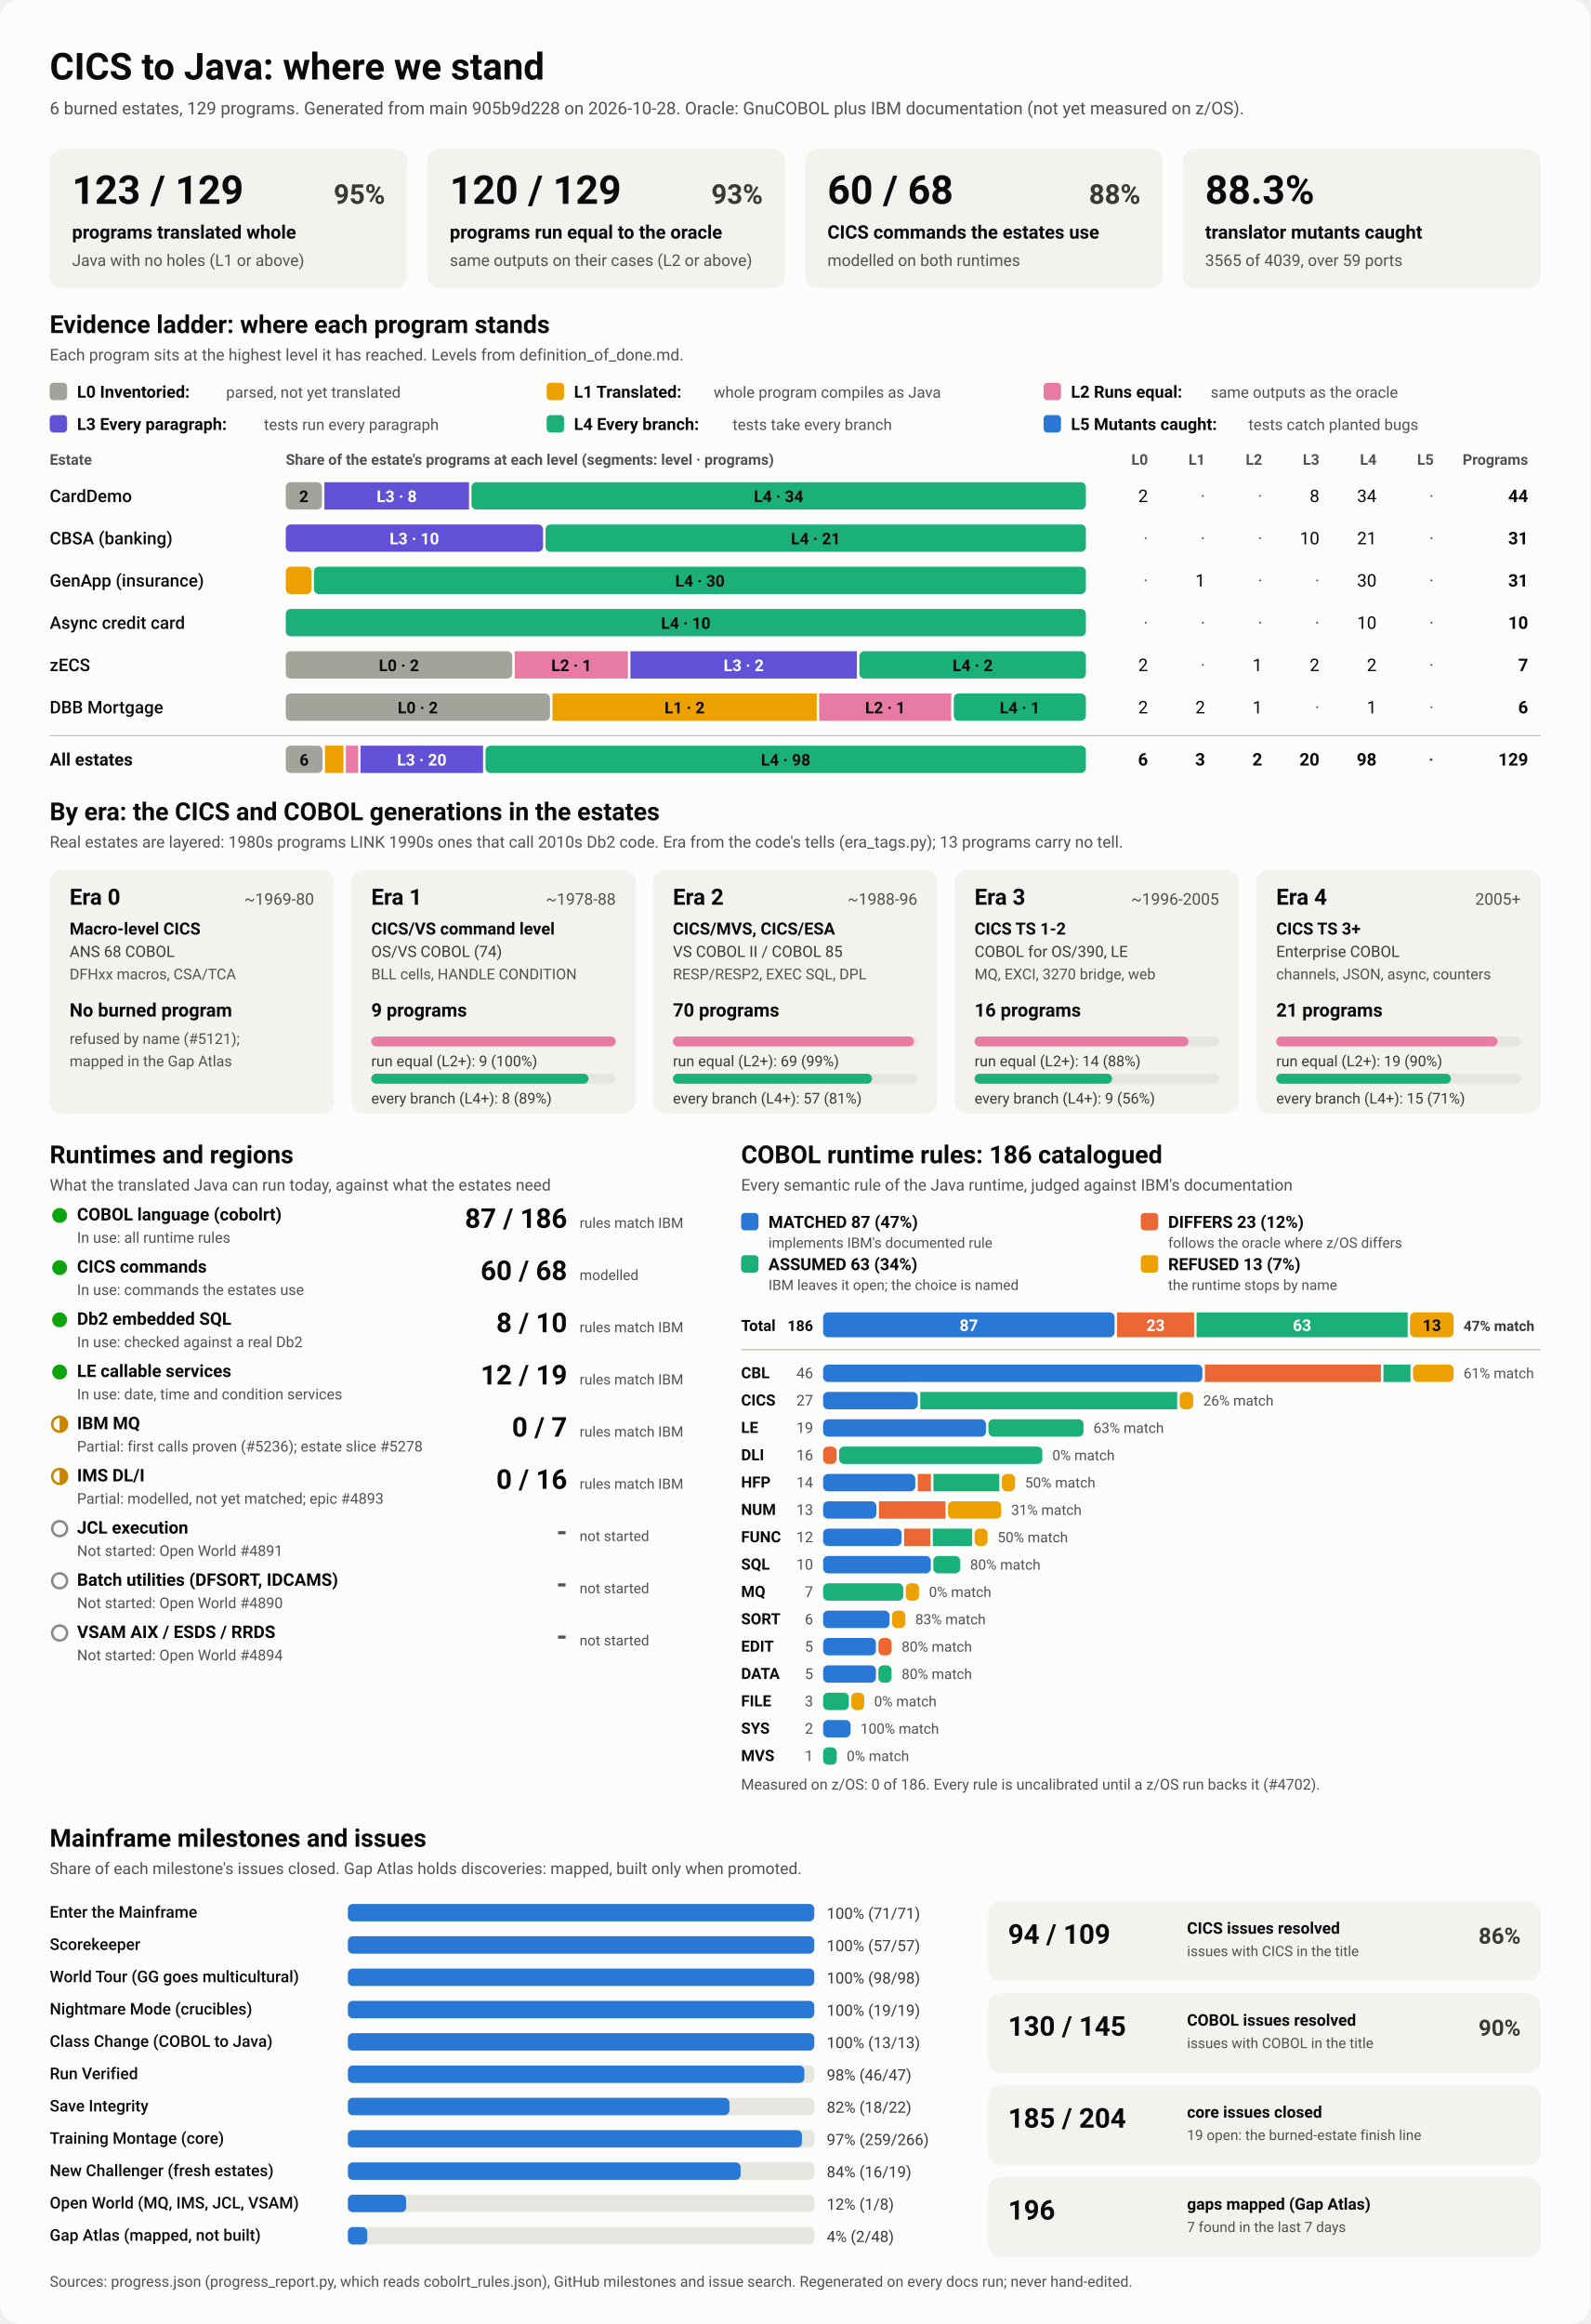
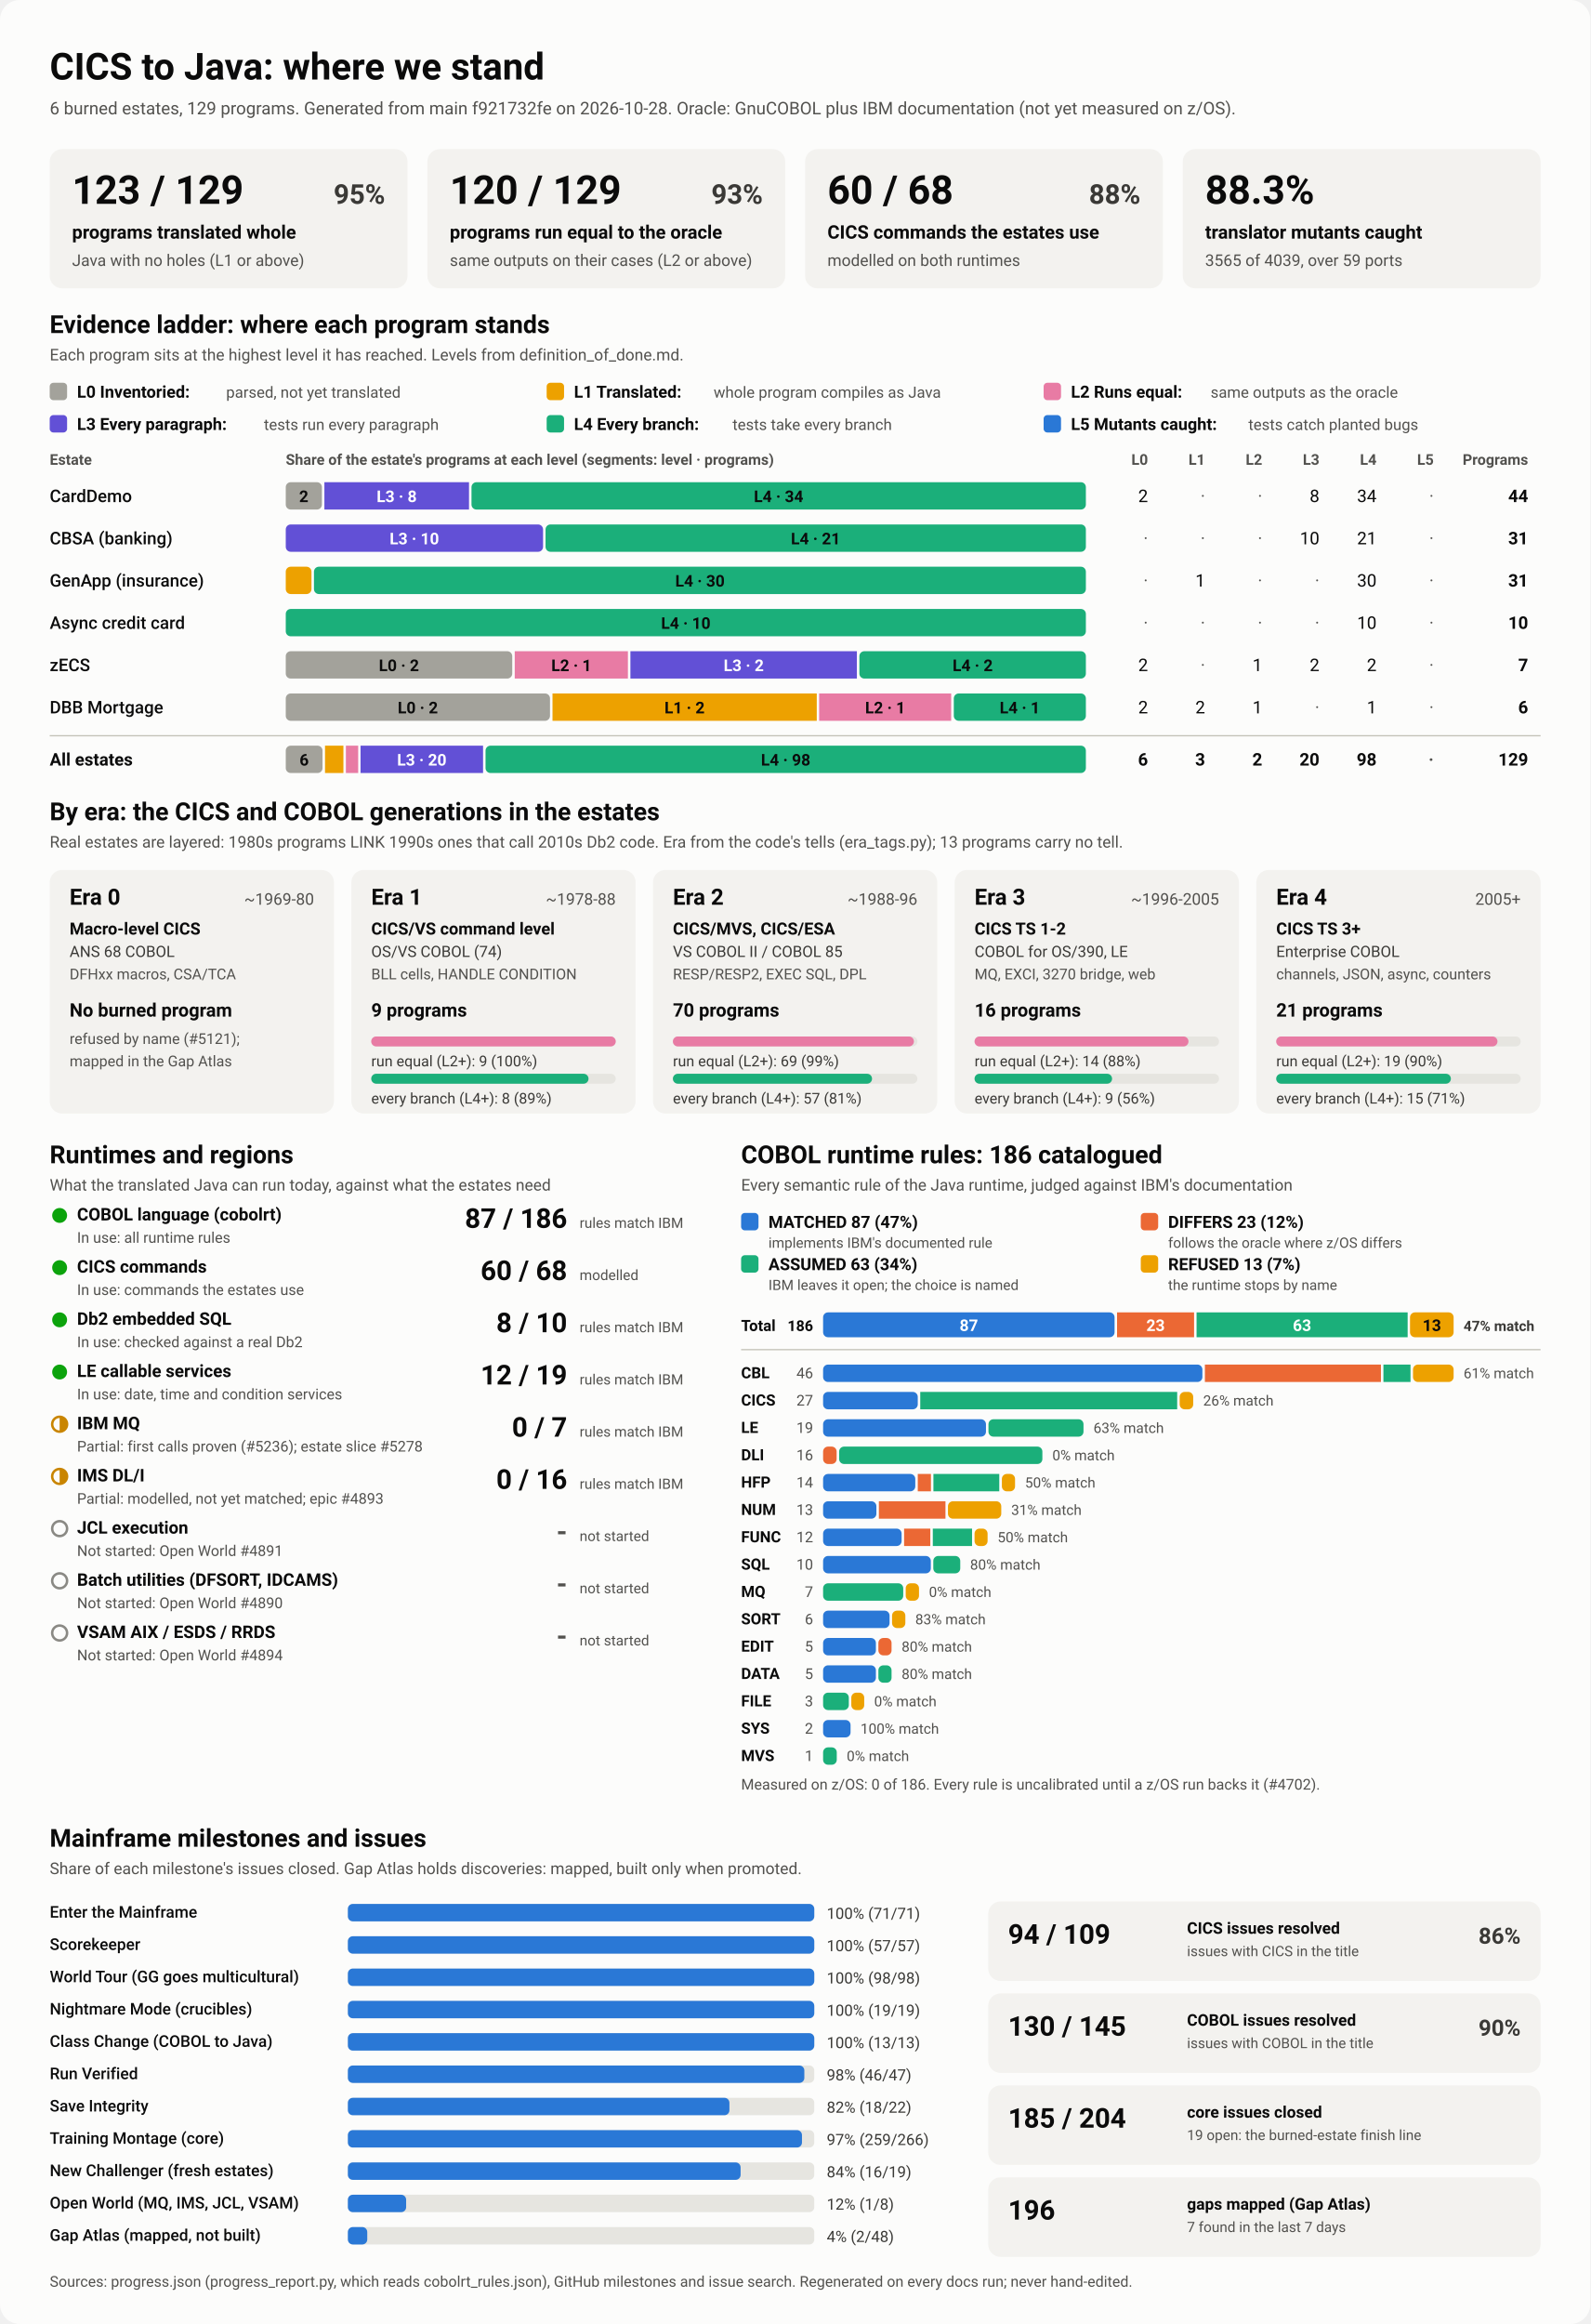
<svg xmlns="http://www.w3.org/2000/svg" viewBox="0 0 1280 1870" width="1280" height="1870" role="img" aria-labelledby="ttl">
  <style>
    svg { font-family: system-ui, -apple-system, 'Segoe UI', Roboto, Helvetica, Arial, sans-serif; }
    .bg { fill: #fcfcfb; }
    .card { fill: #f3f2ef; }
    .track { fill: #e6e5e0; }
    .rule { stroke: #c3c2b7; stroke-width: 1; }
    .t1 { fill: #0b0b0b; } .t2 { fill: #3a3936; } .t3 { fill: #52514e; }
    .on-dark { fill: #ffffff; } .on-light { fill: #0b0b0b; }
    .lv0 { fill: #a3a29b; } .lv1 { fill: #eda100; } .lv2 { fill: #e87ba4; } .lv3 { fill: #6250d6; } .lv4 { fill: #1baf7a; } .lv5 { fill: #2a78d6; } 
    .s0 { fill: #2a78d6; } .s1 { fill: #eb6834; } .s2 { fill: #1baf7a; } .s3 { fill: #eda100; } 
    .prog { fill: #2a78d6; }
    .st-good { fill: #0ca30c; } .st-warn { fill: none; stroke: #c98500; stroke-width: 2; }
    .st-warn-fill { fill: #c98500; } .st-none { fill: none; stroke: #8a8984; stroke-width: 2; }
    @media (prefers-color-scheme: dark) {
      .bg { fill: #1a1a19; } .card { fill: #242422; } .track { fill: #383835; } .rule { stroke: #52514e; }
      .t1 { fill: #f0efec; } .t2 { fill: #dddcd6; } .t3 { fill: #c3c2b7; }
      .on-light { fill: #0b0b0b; } .prog { fill: #3987e5; }
      .lv0 { fill: #6b6a64; } .lv1 { fill: #c98500; } .lv2 { fill: #d55181; } .lv3 { fill: #9085e9; } .lv4 { fill: #199e70; } .lv5 { fill: #3987e5; } 
      .s0 { fill: #3987e5; } .s1 { fill: #d95926; } .s2 { fill: #199e70; } .s3 { fill: #c98500; } 
    }
  </style>
  <rect class="bg" width="1280" height="1870" rx="16" />
  <text x="40.0" y="64.0" class="t1" font-size="30" font-weight="700" text-anchor="start">CICS to Java: where we stand</text>
-   <text x="40.0" y="92.0" class="t3" font-size="14" font-weight="400" text-anchor="start">6 burned estates, 129 programs. Generated from main 905b9d228 on 2026-10-28. Oracle: GnuCOBOL plus IBM documentation (not yet measured on z/OS).</text>
+   <text x="40.0" y="92.0" class="t3" font-size="14" font-weight="400" text-anchor="start">6 burned estates, 129 programs. Generated from main f921732fe on 2026-10-28. Oracle: GnuCOBOL plus IBM documentation (not yet measured on z/OS).</text>
  <rect x="40.0" y="120.0" width="288.0" height="112.0" rx="10" class="card" />
  <text x="58.0" y="164.0" class="t1" font-size="32" font-weight="700" text-anchor="start">123 / 129</text>
  <text x="310.0" y="164.0" class="t2" font-size="22" font-weight="600" text-anchor="end">95%</text>
  <text x="58.0" y="192.0" class="t1" font-size="15" font-weight="600" text-anchor="start">programs translated whole</text>
  <text x="58.0" y="214.0" class="t3" font-size="13" font-weight="400" text-anchor="start">Java with no holes (L1 or above)</text>
  <rect x="344.0" y="120.0" width="288.0" height="112.0" rx="10" class="card" />
  <text x="362.0" y="164.0" class="t1" font-size="32" font-weight="700" text-anchor="start">120 / 129</text>
  <text x="614.0" y="164.0" class="t2" font-size="22" font-weight="600" text-anchor="end">93%</text>
  <text x="362.0" y="192.0" class="t1" font-size="15" font-weight="600" text-anchor="start">programs run equal to the oracle</text>
  <text x="362.0" y="214.0" class="t3" font-size="13" font-weight="400" text-anchor="start">same outputs on their cases (L2 or above)</text>
  <rect x="648.0" y="120.0" width="288.0" height="112.0" rx="10" class="card" />
  <text x="666.0" y="164.0" class="t1" font-size="32" font-weight="700" text-anchor="start">60 / 68</text>
  <text x="918.0" y="164.0" class="t2" font-size="22" font-weight="600" text-anchor="end">88%</text>
  <text x="666.0" y="192.0" class="t1" font-size="15" font-weight="600" text-anchor="start">CICS commands the estates use</text>
  <text x="666.0" y="214.0" class="t3" font-size="13" font-weight="400" text-anchor="start">modelled on both runtimes</text>
  <rect x="952.0" y="120.0" width="288.0" height="112.0" rx="10" class="card" />
  <text x="970.0" y="164.0" class="t1" font-size="32" font-weight="700" text-anchor="start">88.3%</text>
  <text x="970.0" y="192.0" class="t1" font-size="15" font-weight="600" text-anchor="start">translator mutants caught</text>
  <text x="970.0" y="214.0" class="t3" font-size="13" font-weight="400" text-anchor="start">3565 of 4039, over 59 ports</text>
  <text x="40.0" y="268.0" class="t1" font-size="20" font-weight="700" text-anchor="start">Evidence ladder: where each program stands</text>
  <text x="40.0" y="290.0" class="t3" font-size="13" font-weight="400" text-anchor="start">Each program sits at the highest level it has reached. Levels from definition_of_done.md.</text>
  <rect x="40.0" y="308.0" width="14.0" height="14.0" rx="3" class="lv0" />
  <text x="62.0" y="320.0" class="t1" font-size="13.5" font-weight="600" text-anchor="start">L0 Inventoried:</text>
  <text x="182.0" y="320.0" class="t3" font-size="12.5" font-weight="400" text-anchor="start">parsed, not yet translated</text>
  <rect x="440.0" y="308.0" width="14.0" height="14.0" rx="3" class="lv1" />
  <text x="462.0" y="320.0" class="t1" font-size="13.5" font-weight="600" text-anchor="start">L1 Translated:</text>
  <text x="574.4" y="320.0" class="t3" font-size="12.5" font-weight="400" text-anchor="start">whole program compiles as Java</text>
  <rect x="840.0" y="308.0" width="14.0" height="14.0" rx="3" class="lv2" />
  <text x="862.0" y="320.0" class="t1" font-size="13.5" font-weight="600" text-anchor="start">L2 Runs equal:</text>
  <text x="974.4" y="320.0" class="t3" font-size="12.5" font-weight="400" text-anchor="start">same outputs as the oracle</text>
  <rect x="40.0" y="334.0" width="14.0" height="14.0" rx="3" class="lv3" />
  <text x="62.0" y="346.0" class="t1" font-size="13.5" font-weight="600" text-anchor="start">L3 Every paragraph:</text>
  <text x="212.4" y="346.0" class="t3" font-size="12.5" font-weight="400" text-anchor="start">tests run every paragraph</text>
  <rect x="440.0" y="334.0" width="14.0" height="14.0" rx="3" class="lv4" />
  <text x="462.0" y="346.0" class="t1" font-size="13.5" font-weight="600" text-anchor="start">L4 Every branch:</text>
  <text x="589.6" y="346.0" class="t3" font-size="12.5" font-weight="400" text-anchor="start">tests take every branch</text>
  <rect x="840.0" y="334.0" width="14.0" height="14.0" rx="3" class="lv5" />
  <text x="862.0" y="346.0" class="t1" font-size="13.5" font-weight="600" text-anchor="start">L5 Mutants caught:</text>
  <text x="1004.8" y="346.0" class="t3" font-size="12.5" font-weight="400" text-anchor="start">tests catch planted bugs</text>
  <text x="40.0" y="374.0" class="t3" font-size="12" font-weight="600" text-anchor="start">Estate</text>
  <text x="230.0" y="374.0" class="t3" font-size="12" font-weight="600" text-anchor="start">Share of the estate's programs at each level (segments: level · programs)</text>
  <text x="924.0" y="374.0" class="t3" font-size="12" font-weight="600" text-anchor="end">L0</text>
  <text x="970.0" y="374.0" class="t3" font-size="12" font-weight="600" text-anchor="end">L1</text>
  <text x="1016.0" y="374.0" class="t3" font-size="12" font-weight="600" text-anchor="end">L2</text>
  <text x="1062.0" y="374.0" class="t3" font-size="12" font-weight="600" text-anchor="end">L3</text>
  <text x="1108.0" y="374.0" class="t3" font-size="12" font-weight="600" text-anchor="end">L4</text>
  <text x="1154.0" y="374.0" class="t3" font-size="12" font-weight="600" text-anchor="end">L5</text>
  <text x="1230.0" y="374.0" class="t3" font-size="12" font-weight="600" text-anchor="end">Programs</text>
  <text x="40.0" y="404.0" class="t1" font-size="14" font-weight="500" text-anchor="start">CardDemo</text>
  <rect x="230.0" y="388.0" width="29.1" height="22.0" rx="4" class="lv0" />
  <text x="244.5" y="404.0" class="on-light" font-size="13" font-weight="600" text-anchor="middle">2</text>
  <rect x="261.1" y="388.0" width="116.4" height="22.0" rx="0" class="lv3" />
  <text x="319.3" y="404.0" class="on-dark" font-size="13" font-weight="600" text-anchor="middle">L3 · 8</text>
  <rect x="379.5" y="388.0" width="494.5" height="22.0" rx="4" class="lv4" />
  <text x="626.7" y="404.0" class="on-light" font-size="13" font-weight="600" text-anchor="middle">L4 · 34</text>
  <text x="924.0" y="404.0" class="t1" font-size="14" font-weight="400" text-anchor="end">2</text>
  <text x="970.0" y="404.0" class="t3" font-size="14" font-weight="400" text-anchor="end">·</text>
  <text x="1016.0" y="404.0" class="t3" font-size="14" font-weight="400" text-anchor="end">·</text>
  <text x="1062.0" y="404.0" class="t1" font-size="14" font-weight="400" text-anchor="end">8</text>
  <text x="1108.0" y="404.0" class="t1" font-size="14" font-weight="400" text-anchor="end">34</text>
  <text x="1154.0" y="404.0" class="t3" font-size="14" font-weight="400" text-anchor="end">·</text>
  <text x="1230.0" y="404.0" class="t1" font-size="14" font-weight="700" text-anchor="end">44</text>
  <text x="40.0" y="438.0" class="t1" font-size="14" font-weight="500" text-anchor="start">CBSA (banking)</text>
  <rect x="230.0" y="422.0" width="207.1" height="22.0" rx="4" class="lv3" />
  <text x="333.5" y="438.0" class="on-dark" font-size="13" font-weight="600" text-anchor="middle">L3 · 10</text>
  <rect x="439.1" y="422.0" width="434.9" height="22.0" rx="4" class="lv4" />
  <text x="656.5" y="438.0" class="on-light" font-size="13" font-weight="600" text-anchor="middle">L4 · 21</text>
  <text x="924.0" y="438.0" class="t3" font-size="14" font-weight="400" text-anchor="end">·</text>
  <text x="970.0" y="438.0" class="t3" font-size="14" font-weight="400" text-anchor="end">·</text>
  <text x="1016.0" y="438.0" class="t3" font-size="14" font-weight="400" text-anchor="end">·</text>
  <text x="1062.0" y="438.0" class="t1" font-size="14" font-weight="400" text-anchor="end">10</text>
  <text x="1108.0" y="438.0" class="t1" font-size="14" font-weight="400" text-anchor="end">21</text>
  <text x="1154.0" y="438.0" class="t3" font-size="14" font-weight="400" text-anchor="end">·</text>
  <text x="1230.0" y="438.0" class="t1" font-size="14" font-weight="700" text-anchor="end">31</text>
  <text x="40.0" y="472.0" class="t1" font-size="14" font-weight="500" text-anchor="start">GenApp (insurance)</text>
  <rect x="230.0" y="456.0" width="20.7" height="22.0" rx="4" class="lv1" />
  <rect x="252.7" y="456.0" width="621.3" height="22.0" rx="4" class="lv4" />
  <text x="563.4" y="472.0" class="on-light" font-size="13" font-weight="600" text-anchor="middle">L4 · 30</text>
  <text x="924.0" y="472.0" class="t3" font-size="14" font-weight="400" text-anchor="end">·</text>
  <text x="970.0" y="472.0" class="t1" font-size="14" font-weight="400" text-anchor="end">1</text>
  <text x="1016.0" y="472.0" class="t3" font-size="14" font-weight="400" text-anchor="end">·</text>
  <text x="1062.0" y="472.0" class="t3" font-size="14" font-weight="400" text-anchor="end">·</text>
  <text x="1108.0" y="472.0" class="t1" font-size="14" font-weight="400" text-anchor="end">30</text>
  <text x="1154.0" y="472.0" class="t3" font-size="14" font-weight="400" text-anchor="end">·</text>
  <text x="1230.0" y="472.0" class="t1" font-size="14" font-weight="700" text-anchor="end">31</text>
  <text x="40.0" y="506.0" class="t1" font-size="14" font-weight="500" text-anchor="start">Async credit card</text>
  <rect x="230.0" y="490.0" width="644.0" height="22.0" rx="4" class="lv4" />
  <text x="552.0" y="506.0" class="on-light" font-size="13" font-weight="600" text-anchor="middle">L4 · 10</text>
  <text x="924.0" y="506.0" class="t3" font-size="14" font-weight="400" text-anchor="end">·</text>
  <text x="970.0" y="506.0" class="t3" font-size="14" font-weight="400" text-anchor="end">·</text>
  <text x="1016.0" y="506.0" class="t3" font-size="14" font-weight="400" text-anchor="end">·</text>
  <text x="1062.0" y="506.0" class="t3" font-size="14" font-weight="400" text-anchor="end">·</text>
  <text x="1108.0" y="506.0" class="t1" font-size="14" font-weight="400" text-anchor="end">10</text>
  <text x="1154.0" y="506.0" class="t3" font-size="14" font-weight="400" text-anchor="end">·</text>
  <text x="1230.0" y="506.0" class="t1" font-size="14" font-weight="700" text-anchor="end">10</text>
  <text x="40.0" y="540.0" class="t1" font-size="14" font-weight="500" text-anchor="start">zECS</text>
  <rect x="230.0" y="524.0" width="182.3" height="22.0" rx="4" class="lv0" />
  <text x="321.1" y="540.0" class="on-light" font-size="13" font-weight="600" text-anchor="middle">L0 · 2</text>
  <rect x="414.3" y="524.0" width="91.1" height="22.0" rx="0" class="lv2" />
  <text x="459.9" y="540.0" class="on-light" font-size="13" font-weight="600" text-anchor="middle">L2 · 1</text>
  <rect x="507.4" y="524.0" width="182.3" height="22.0" rx="0" class="lv3" />
  <text x="598.6" y="540.0" class="on-dark" font-size="13" font-weight="600" text-anchor="middle">L3 · 2</text>
  <rect x="691.7" y="524.0" width="182.3" height="22.0" rx="4" class="lv4" />
  <text x="782.9" y="540.0" class="on-light" font-size="13" font-weight="600" text-anchor="middle">L4 · 2</text>
  <text x="924.0" y="540.0" class="t1" font-size="14" font-weight="400" text-anchor="end">2</text>
  <text x="970.0" y="540.0" class="t3" font-size="14" font-weight="400" text-anchor="end">·</text>
  <text x="1016.0" y="540.0" class="t1" font-size="14" font-weight="400" text-anchor="end">1</text>
  <text x="1062.0" y="540.0" class="t1" font-size="14" font-weight="400" text-anchor="end">2</text>
  <text x="1108.0" y="540.0" class="t1" font-size="14" font-weight="400" text-anchor="end">2</text>
  <text x="1154.0" y="540.0" class="t3" font-size="14" font-weight="400" text-anchor="end">·</text>
  <text x="1230.0" y="540.0" class="t1" font-size="14" font-weight="700" text-anchor="end">7</text>
  <text x="40.0" y="574.0" class="t1" font-size="14" font-weight="500" text-anchor="start">DBB Mortgage</text>
  <rect x="230.0" y="558.0" width="212.7" height="22.0" rx="4" class="lv0" />
  <text x="336.3" y="574.0" class="on-light" font-size="13" font-weight="600" text-anchor="middle">L0 · 2</text>
  <rect x="444.7" y="558.0" width="212.7" height="22.0" rx="0" class="lv1" />
  <text x="551.0" y="574.0" class="on-light" font-size="13" font-weight="600" text-anchor="middle">L1 · 2</text>
  <rect x="659.3" y="558.0" width="106.3" height="22.0" rx="0" class="lv2" />
  <text x="712.5" y="574.0" class="on-light" font-size="13" font-weight="600" text-anchor="middle">L2 · 1</text>
  <rect x="767.7" y="558.0" width="106.3" height="22.0" rx="4" class="lv4" />
  <text x="820.8" y="574.0" class="on-light" font-size="13" font-weight="600" text-anchor="middle">L4 · 1</text>
  <text x="924.0" y="574.0" class="t1" font-size="14" font-weight="400" text-anchor="end">2</text>
  <text x="970.0" y="574.0" class="t1" font-size="14" font-weight="400" text-anchor="end">2</text>
  <text x="1016.0" y="574.0" class="t1" font-size="14" font-weight="400" text-anchor="end">1</text>
  <text x="1062.0" y="574.0" class="t3" font-size="14" font-weight="400" text-anchor="end">·</text>
  <text x="1108.0" y="574.0" class="t1" font-size="14" font-weight="400" text-anchor="end">1</text>
  <text x="1154.0" y="574.0" class="t3" font-size="14" font-weight="400" text-anchor="end">·</text>
  <text x="1230.0" y="574.0" class="t1" font-size="14" font-weight="700" text-anchor="end">6</text>
  <line x1="40" x2="1240" y1="592" y2="592" class="rule" />
  <text x="40.0" y="616.0" class="t1" font-size="14" font-weight="700" text-anchor="start">All estates</text>
  <rect x="230.0" y="600.0" width="29.6" height="22.0" rx="4" class="lv0" />
  <text x="244.8" y="616.0" class="on-light" font-size="13" font-weight="600" text-anchor="middle">6</text>
  <rect x="261.6" y="600.0" width="14.8" height="22.0" rx="0" class="lv1" />
  <rect x="278.4" y="600.0" width="9.9" height="22.0" rx="0" class="lv2" />
  <rect x="290.2" y="600.0" width="98.6" height="22.0" rx="0" class="lv3" />
  <text x="339.5" y="616.0" class="on-dark" font-size="13" font-weight="600" text-anchor="middle">L3 · 20</text>
  <rect x="390.8" y="600.0" width="483.2" height="22.0" rx="4" class="lv4" />
  <text x="632.4" y="616.0" class="on-light" font-size="13" font-weight="600" text-anchor="middle">L4 · 98</text>
  <text x="924.0" y="616.0" class="t1" font-size="14" font-weight="700" text-anchor="end">6</text>
  <text x="970.0" y="616.0" class="t1" font-size="14" font-weight="700" text-anchor="end">3</text>
  <text x="1016.0" y="616.0" class="t1" font-size="14" font-weight="700" text-anchor="end">2</text>
  <text x="1062.0" y="616.0" class="t1" font-size="14" font-weight="700" text-anchor="end">20</text>
  <text x="1108.0" y="616.0" class="t1" font-size="14" font-weight="700" text-anchor="end">98</text>
  <text x="1154.0" y="616.0" class="t3" font-size="14" font-weight="700" text-anchor="end">·</text>
  <text x="1230.0" y="616.0" class="t1" font-size="14" font-weight="700" text-anchor="end">129</text>
  <text x="40.0" y="660.0" class="t1" font-size="20" font-weight="700" text-anchor="start">By era: the CICS and COBOL generations in the estates</text>
  <text x="40.0" y="682.0" class="t3" font-size="13" font-weight="400" text-anchor="start">Real estates are layered: 1980s programs LINK 1990s ones that call 2010s Db2 code. Era from the code's tells (era_tags.py); 13 programs carry no tell.</text>
  <rect x="40.0" y="700.0" width="228.8" height="196.0" rx="10" class="card" />
  <text x="56.0" y="728.0" class="t1" font-size="18" font-weight="700" text-anchor="start">Era 0</text>
  <text x="252.8" y="728.0" class="t3" font-size="13" font-weight="400" text-anchor="end">~1969-80</text>
  <text x="56.0" y="752.0" class="t1" font-size="13.5" font-weight="600" text-anchor="start">Macro-level CICS</text>
  <text x="56.0" y="770.0" class="t2" font-size="12.5" font-weight="400" text-anchor="start">ANS 68 COBOL</text>
  <text x="56.0" y="788.0" class="t3" font-size="12" font-weight="400" text-anchor="start">DFHxx macros, CSA/TCA</text>
  <text x="56.0" y="818.0" class="t1" font-size="15" font-weight="700" text-anchor="start">No burned program</text>
  <text x="56.0" y="840.0" class="t3" font-size="12" font-weight="400" text-anchor="start">refused by name (#5121);</text>
  <text x="56.0" y="858.0" class="t3" font-size="12" font-weight="400" text-anchor="start">mapped in the Gap Atlas</text>
  <rect x="282.8" y="700.0" width="228.8" height="196.0" rx="10" class="card" />
  <text x="298.8" y="728.0" class="t1" font-size="18" font-weight="700" text-anchor="start">Era 1</text>
  <text x="495.6" y="728.0" class="t3" font-size="13" font-weight="400" text-anchor="end">~1978-88</text>
  <text x="298.8" y="752.0" class="t1" font-size="13.5" font-weight="600" text-anchor="start">CICS/VS command level</text>
  <text x="298.8" y="770.0" class="t2" font-size="12.5" font-weight="400" text-anchor="start">OS/VS COBOL (74)</text>
  <text x="298.8" y="788.0" class="t3" font-size="12" font-weight="400" text-anchor="start">BLL cells, HANDLE CONDITION</text>
  <text x="298.8" y="818.0" class="t1" font-size="15" font-weight="700" text-anchor="start">9 programs</text>
  <rect x="298.8" y="834.0" width="196.8" height="8.0" rx="4" class="track" />
  <rect x="298.8" y="834.0" width="196.8" height="8.0" rx="4" class="lv2" />
  <text x="298.8" y="858.0" class="t2" font-size="12" font-weight="400" text-anchor="start">run equal (L2+): 9 (100%)</text>
  <rect x="298.8" y="864.0" width="196.8" height="8.0" rx="4" class="track" />
  <rect x="298.8" y="864.0" width="174.9" height="8.0" rx="4" class="lv4" />
  <text x="298.8" y="888.0" class="t2" font-size="12" font-weight="400" text-anchor="start">every branch (L4+): 8 (89%)</text>
  <rect x="525.6" y="700.0" width="228.8" height="196.0" rx="10" class="card" />
  <text x="541.6" y="728.0" class="t1" font-size="18" font-weight="700" text-anchor="start">Era 2</text>
  <text x="738.4" y="728.0" class="t3" font-size="13" font-weight="400" text-anchor="end">~1988-96</text>
  <text x="541.6" y="752.0" class="t1" font-size="13.5" font-weight="600" text-anchor="start">CICS/MVS, CICS/ESA</text>
  <text x="541.6" y="770.0" class="t2" font-size="12.5" font-weight="400" text-anchor="start">VS COBOL II / COBOL 85</text>
  <text x="541.6" y="788.0" class="t3" font-size="12" font-weight="400" text-anchor="start">RESP/RESP2, EXEC SQL, DPL</text>
  <text x="541.6" y="818.0" class="t1" font-size="15" font-weight="700" text-anchor="start">70 programs</text>
  <rect x="541.6" y="834.0" width="196.8" height="8.0" rx="4" class="track" />
  <rect x="541.6" y="834.0" width="194.0" height="8.0" rx="4" class="lv2" />
  <text x="541.6" y="858.0" class="t2" font-size="12" font-weight="400" text-anchor="start">run equal (L2+): 69 (99%)</text>
  <rect x="541.6" y="864.0" width="196.8" height="8.0" rx="4" class="track" />
  <rect x="541.6" y="864.0" width="160.3" height="8.0" rx="4" class="lv4" />
  <text x="541.6" y="888.0" class="t2" font-size="12" font-weight="400" text-anchor="start">every branch (L4+): 57 (81%)</text>
  <rect x="768.4" y="700.0" width="228.8" height="196.0" rx="10" class="card" />
  <text x="784.4" y="728.0" class="t1" font-size="18" font-weight="700" text-anchor="start">Era 3</text>
  <text x="981.2" y="728.0" class="t3" font-size="13" font-weight="400" text-anchor="end">~1996-2005</text>
  <text x="784.4" y="752.0" class="t1" font-size="13.5" font-weight="600" text-anchor="start">CICS TS 1-2</text>
  <text x="784.4" y="770.0" class="t2" font-size="12.5" font-weight="400" text-anchor="start">COBOL for OS/390, LE</text>
  <text x="784.4" y="788.0" class="t3" font-size="12" font-weight="400" text-anchor="start">MQ, EXCI, 3270 bridge, web</text>
  <text x="784.4" y="818.0" class="t1" font-size="15" font-weight="700" text-anchor="start">16 programs</text>
  <rect x="784.4" y="834.0" width="196.8" height="8.0" rx="4" class="track" />
  <rect x="784.4" y="834.0" width="172.2" height="8.0" rx="4" class="lv2" />
  <text x="784.4" y="858.0" class="t2" font-size="12" font-weight="400" text-anchor="start">run equal (L2+): 14 (88%)</text>
  <rect x="784.4" y="864.0" width="196.8" height="8.0" rx="4" class="track" />
  <rect x="784.4" y="864.0" width="110.7" height="8.0" rx="4" class="lv4" />
  <text x="784.4" y="888.0" class="t2" font-size="12" font-weight="400" text-anchor="start">every branch (L4+): 9 (56%)</text>
  <rect x="1011.2" y="700.0" width="228.8" height="196.0" rx="10" class="card" />
  <text x="1027.2" y="728.0" class="t1" font-size="18" font-weight="700" text-anchor="start">Era 4</text>
  <text x="1224.0" y="728.0" class="t3" font-size="13" font-weight="400" text-anchor="end">2005+</text>
  <text x="1027.2" y="752.0" class="t1" font-size="13.5" font-weight="600" text-anchor="start">CICS TS 3+</text>
  <text x="1027.2" y="770.0" class="t2" font-size="12.5" font-weight="400" text-anchor="start">Enterprise COBOL</text>
  <text x="1027.2" y="788.0" class="t3" font-size="12" font-weight="400" text-anchor="start">channels, JSON, async, counters</text>
  <text x="1027.2" y="818.0" class="t1" font-size="15" font-weight="700" text-anchor="start">21 programs</text>
  <rect x="1027.2" y="834.0" width="196.8" height="8.0" rx="4" class="track" />
  <rect x="1027.2" y="834.0" width="178.1" height="8.0" rx="4" class="lv2" />
  <text x="1027.2" y="858.0" class="t2" font-size="12" font-weight="400" text-anchor="start">run equal (L2+): 19 (90%)</text>
  <rect x="1027.2" y="864.0" width="196.8" height="8.0" rx="4" class="track" />
  <rect x="1027.2" y="864.0" width="140.6" height="8.0" rx="4" class="lv4" />
  <text x="1027.2" y="888.0" class="t2" font-size="12" font-weight="400" text-anchor="start">every branch (L4+): 15 (71%)</text>
  <text x="40.0" y="936.0" class="t1" font-size="20" font-weight="700" text-anchor="start">Runtimes and regions</text>
  <text x="40.0" y="958.0" class="t3" font-size="13" font-weight="400" text-anchor="start">What the translated Java can run today, against what the estates need</text>
  <circle cx="48" cy="978" r="6" class="st-good" />
  <text x="62.0" y="982.0" class="t1" font-size="14" font-weight="600" text-anchor="start">COBOL language (cobolrt)</text>
  <text x="62.0" y="1000.0" class="t3" font-size="12" font-weight="400" text-anchor="start">In use: all runtime rules</text>
  <text x="456.5" y="988.0" class="t1" font-size="22" font-weight="700" text-anchor="end">87 / 186</text>
  <text x="466.5" y="988.0" class="t3" font-size="11.5" font-weight="400" text-anchor="start">rules match IBM</text>
  <circle cx="48" cy="1020" r="6" class="st-good" />
  <text x="62.0" y="1024.0" class="t1" font-size="14" font-weight="600" text-anchor="start">CICS commands</text>
  <text x="62.0" y="1042.0" class="t3" font-size="12" font-weight="400" text-anchor="start">In use: commands the estates use</text>
  <text x="456.5" y="1030.0" class="t1" font-size="22" font-weight="700" text-anchor="end">60 / 68</text>
  <text x="466.5" y="1030.0" class="t3" font-size="11.5" font-weight="400" text-anchor="start">modelled</text>
  <circle cx="48" cy="1062" r="6" class="st-good" />
  <text x="62.0" y="1066.0" class="t1" font-size="14" font-weight="600" text-anchor="start">Db2 embedded SQL</text>
  <text x="62.0" y="1084.0" class="t3" font-size="12" font-weight="400" text-anchor="start">In use: checked against a real Db2</text>
  <text x="456.5" y="1072.0" class="t1" font-size="22" font-weight="700" text-anchor="end">8 / 10</text>
  <text x="466.5" y="1072.0" class="t3" font-size="11.5" font-weight="400" text-anchor="start">rules match IBM</text>
  <circle cx="48" cy="1104" r="6" class="st-good" />
  <text x="62.0" y="1108.0" class="t1" font-size="14" font-weight="600" text-anchor="start">LE callable services</text>
  <text x="62.0" y="1126.0" class="t3" font-size="12" font-weight="400" text-anchor="start">In use: date, time and condition services</text>
  <text x="456.5" y="1114.0" class="t1" font-size="22" font-weight="700" text-anchor="end">12 / 19</text>
  <text x="466.5" y="1114.0" class="t3" font-size="11.5" font-weight="400" text-anchor="start">rules match IBM</text>
  <circle cx="48" cy="1146" r="6" class="st-warn" />
  <path d="M 48 1140 A 6 6 0 0 1 48 1152 Z" class="st-warn-fill" />
  <text x="62.0" y="1150.0" class="t1" font-size="14" font-weight="600" text-anchor="start">IBM MQ</text>
  <text x="62.0" y="1168.0" class="t3" font-size="12" font-weight="400" text-anchor="start">Partial: first calls proven (#5236); estate slice #5278</text>
  <text x="456.5" y="1156.0" class="t1" font-size="22" font-weight="700" text-anchor="end">0 / 7</text>
  <text x="466.5" y="1156.0" class="t3" font-size="11.5" font-weight="400" text-anchor="start">rules match IBM</text>
  <circle cx="48" cy="1188" r="6" class="st-warn" />
  <path d="M 48 1182 A 6 6 0 0 1 48 1194 Z" class="st-warn-fill" />
  <text x="62.0" y="1192.0" class="t1" font-size="14" font-weight="600" text-anchor="start">IMS DL/I</text>
  <text x="62.0" y="1210.0" class="t3" font-size="12" font-weight="400" text-anchor="start">Partial: modelled, not yet matched; epic #4893</text>
  <text x="456.5" y="1198.0" class="t1" font-size="22" font-weight="700" text-anchor="end">0 / 16</text>
  <text x="466.5" y="1198.0" class="t3" font-size="11.5" font-weight="400" text-anchor="start">rules match IBM</text>
  <circle cx="48" cy="1230" r="6" class="st-none" />
  <text x="62.0" y="1234.0" class="t1" font-size="14" font-weight="600" text-anchor="start">JCL execution</text>
  <text x="62.0" y="1252.0" class="t3" font-size="12" font-weight="400" text-anchor="start">Not started: Open World #4891</text>
  <text x="456.5" y="1240.0" class="t3" font-size="22" font-weight="700" text-anchor="end">-</text>
  <text x="466.5" y="1240.0" class="t3" font-size="11.5" font-weight="400" text-anchor="start">not started</text>
  <circle cx="48" cy="1272" r="6" class="st-none" />
  <text x="62.0" y="1276.0" class="t1" font-size="14" font-weight="600" text-anchor="start">Batch utilities (DFSORT, IDCAMS)</text>
  <text x="62.0" y="1294.0" class="t3" font-size="12" font-weight="400" text-anchor="start">Not started: Open World #4890</text>
  <text x="456.5" y="1282.0" class="t3" font-size="22" font-weight="700" text-anchor="end">-</text>
  <text x="466.5" y="1282.0" class="t3" font-size="11.5" font-weight="400" text-anchor="start">not started</text>
  <circle cx="48" cy="1314" r="6" class="st-none" />
  <text x="62.0" y="1318.0" class="t1" font-size="14" font-weight="600" text-anchor="start">VSAM AIX / ESDS / RRDS</text>
  <text x="62.0" y="1336.0" class="t3" font-size="12" font-weight="400" text-anchor="start">Not started: Open World #4894</text>
  <text x="456.5" y="1324.0" class="t3" font-size="22" font-weight="700" text-anchor="end">-</text>
  <text x="466.5" y="1324.0" class="t3" font-size="11.5" font-weight="400" text-anchor="start">not started</text>
  <text x="596.5" y="936.0" class="t1" font-size="20" font-weight="700" text-anchor="start">COBOL runtime rules: 186 catalogued</text>
  <text x="596.5" y="958.0" class="t3" font-size="13" font-weight="400" text-anchor="start">Every semantic rule of the Java runtime, judged against IBM's documentation</text>
  <rect x="596.5" y="976.0" width="14.0" height="14.0" rx="3" class="s0" />
  <text x="618.5" y="988.0" class="t1" font-size="13.5" font-weight="600" text-anchor="start">MATCHED  87 (47%)</text>
  <text x="618.5" y="1004.0" class="t3" font-size="11.5" font-weight="400" text-anchor="start">implements IBM's documented rule</text>
  <rect x="918.2" y="976.0" width="14.0" height="14.0" rx="3" class="s1" />
  <text x="940.2" y="988.0" class="t1" font-size="13.5" font-weight="600" text-anchor="start">DIFFERS  23 (12%)</text>
  <text x="940.2" y="1004.0" class="t3" font-size="11.5" font-weight="400" text-anchor="start">follows the oracle where z/OS differs</text>
  <rect x="596.5" y="1010.0" width="14.0" height="14.0" rx="3" class="s2" />
  <text x="618.5" y="1022.0" class="t1" font-size="13.5" font-weight="600" text-anchor="start">ASSUMED  63 (34%)</text>
  <text x="618.5" y="1038.0" class="t3" font-size="11.5" font-weight="400" text-anchor="start">IBM leaves it open; the choice is named</text>
  <rect x="918.2" y="1010.0" width="14.0" height="14.0" rx="3" class="s3" />
  <text x="940.2" y="1022.0" class="t1" font-size="13.5" font-weight="600" text-anchor="start">REFUSED  13 (7%)</text>
  <text x="940.2" y="1038.0" class="t3" font-size="11.5" font-weight="400" text-anchor="start">the runtime stops by name</text>
  <text x="596.5" y="1071.0" class="t1" font-size="12.5" font-weight="700" text-anchor="start">Total</text>
  <text x="654.5" y="1071.0" class="t1" font-size="12" font-weight="700" text-anchor="end">186</text>
  <rect x="662.5" y="1056.0" width="234.6" height="20.0" rx="4" class="s0" />
  <text x="779.8" y="1071.0" class="on-dark" font-size="13" font-weight="600" text-anchor="middle">87</text>
  <rect x="899.1" y="1056.0" width="62.0" height="20.0" rx="0" class="s1" />
  <text x="930.1" y="1071.0" class="on-dark" font-size="13" font-weight="600" text-anchor="middle">23</text>
  <rect x="963.1" y="1056.0" width="169.9" height="20.0" rx="0" class="s2" />
  <text x="1048.0" y="1071.0" class="on-dark" font-size="13" font-weight="600" text-anchor="middle">63</text>
  <rect x="1134.9" y="1056.0" width="35.1" height="20.0" rx="4" class="s3" />
  <text x="1152.5" y="1071.0" class="on-light" font-size="13" font-weight="600" text-anchor="middle">13</text>
  <text x="1178.0" y="1071.0" class="t2" font-size="11.5" font-weight="600" text-anchor="start">47% match</text>
  <line x1="596.5" x2="1240.0" y1="1086" y2="1086" class="rule" />
  <text x="596.5" y="1109.0" class="t1" font-size="12.5" font-weight="600" text-anchor="start">CBL</text>
  <text x="654.5" y="1109.0" class="t3" font-size="12" font-weight="400" text-anchor="end">46</text>
  <rect x="662.5" y="1098.0" width="305.3" height="14.0" rx="4" class="s0" />
  <rect x="969.8" y="1098.0" width="141.7" height="14.0" rx="0" class="s1" />
  <rect x="1113.5" y="1098.0" width="21.8" height="14.0" rx="0" class="s2" />
  <rect x="1137.3" y="1098.0" width="32.7" height="14.0" rx="4" class="s3" />
  <text x="1178.0" y="1109.0" class="t3" font-size="11.5" font-weight="400" text-anchor="start">61% match</text>
  <text x="596.5" y="1131.0" class="t1" font-size="12.5" font-weight="600" text-anchor="start">CICS</text>
  <text x="654.5" y="1131.0" class="t3" font-size="12" font-weight="400" text-anchor="end">27</text>
  <rect x="662.5" y="1120.0" width="76.2" height="14.0" rx="4" class="s0" />
  <rect x="740.7" y="1120.0" width="206.8" height="14.0" rx="0" class="s2" />
  <rect x="949.5" y="1120.0" width="10.9" height="14.0" rx="4" class="s3" />
  <text x="968.4" y="1131.0" class="t3" font-size="11.5" font-weight="400" text-anchor="start">26% match</text>
  <text x="596.5" y="1153.0" class="t1" font-size="12.5" font-weight="600" text-anchor="start">LE</text>
  <text x="654.5" y="1153.0" class="t3" font-size="12" font-weight="400" text-anchor="end">19</text>
  <rect x="662.5" y="1142.0" width="131.1" height="14.0" rx="4" class="s0" />
  <rect x="795.6" y="1142.0" width="76.5" height="14.0" rx="4" class="s2" />
  <text x="880.1" y="1153.0" class="t3" font-size="11.5" font-weight="400" text-anchor="start">63% match</text>
  <text x="596.5" y="1175.0" class="t1" font-size="12.5" font-weight="600" text-anchor="start">DLI</text>
  <text x="654.5" y="1175.0" class="t3" font-size="12" font-weight="400" text-anchor="end">16</text>
  <rect x="662.5" y="1164.0" width="10.9" height="14.0" rx="4" class="s1" />
  <rect x="675.4" y="1164.0" width="163.6" height="14.0" rx="4" class="s2" />
  <text x="847.0" y="1175.0" class="t3" font-size="11.5" font-weight="400" text-anchor="start">0% match</text>
  <text x="596.5" y="1197.0" class="t1" font-size="12.5" font-weight="600" text-anchor="start">HFP</text>
  <text x="654.5" y="1197.0" class="t3" font-size="12" font-weight="400" text-anchor="end">14</text>
  <rect x="662.5" y="1186.0" width="74.2" height="14.0" rx="4" class="s0" />
  <rect x="738.7" y="1186.0" width="10.6" height="14.0" rx="0" class="s1" />
  <rect x="751.3" y="1186.0" width="53.0" height="14.0" rx="0" class="s2" />
  <rect x="806.4" y="1186.0" width="10.6" height="14.0" rx="4" class="s3" />
  <text x="825.0" y="1197.0" class="t3" font-size="11.5" font-weight="400" text-anchor="start">50% match</text>
  <text x="596.5" y="1219.0" class="t1" font-size="12.5" font-weight="600" text-anchor="start">NUM</text>
  <text x="654.5" y="1219.0" class="t3" font-size="12" font-weight="400" text-anchor="end">13</text>
  <rect x="662.5" y="1208.0" width="42.9" height="14.0" rx="4" class="s0" />
  <rect x="707.4" y="1208.0" width="53.6" height="14.0" rx="0" class="s1" />
  <rect x="763.0" y="1208.0" width="42.9" height="14.0" rx="4" class="s3" />
  <text x="813.9" y="1219.0" class="t3" font-size="11.5" font-weight="400" text-anchor="start">31% match</text>
  <text x="596.5" y="1241.0" class="t1" font-size="12.5" font-weight="600" text-anchor="start">FUNC</text>
  <text x="654.5" y="1241.0" class="t3" font-size="12" font-weight="400" text-anchor="end">12</text>
  <rect x="662.5" y="1230.0" width="63.2" height="14.0" rx="4" class="s0" />
  <rect x="727.7" y="1230.0" width="21.1" height="14.0" rx="0" class="s1" />
  <rect x="750.8" y="1230.0" width="31.6" height="14.0" rx="0" class="s2" />
  <rect x="784.4" y="1230.0" width="10.5" height="14.0" rx="4" class="s3" />
  <text x="802.9" y="1241.0" class="t3" font-size="11.5" font-weight="400" text-anchor="start">50% match</text>
  <text x="596.5" y="1263.0" class="t1" font-size="12.5" font-weight="600" text-anchor="start">SQL</text>
  <text x="654.5" y="1263.0" class="t3" font-size="12" font-weight="400" text-anchor="end">10</text>
  <rect x="662.5" y="1252.0" width="86.7" height="14.0" rx="4" class="s0" />
  <rect x="751.2" y="1252.0" width="21.7" height="14.0" rx="4" class="s2" />
  <text x="780.8" y="1263.0" class="t3" font-size="11.5" font-weight="400" text-anchor="start">80% match</text>
  <text x="596.5" y="1285.0" class="t1" font-size="12.5" font-weight="600" text-anchor="start">MQ</text>
  <text x="654.5" y="1285.0" class="t3" font-size="12" font-weight="400" text-anchor="end">7</text>
  <rect x="662.5" y="1274.0" width="64.5" height="14.0" rx="4" class="s2" />
  <rect x="729.0" y="1274.0" width="10.7" height="14.0" rx="4" class="s3" />
  <text x="747.7" y="1285.0" class="t3" font-size="11.5" font-weight="400" text-anchor="start">0% match</text>
  <text x="596.5" y="1307.0" class="t1" font-size="12.5" font-weight="600" text-anchor="start">SORT</text>
  <text x="654.5" y="1307.0" class="t3" font-size="12" font-weight="400" text-anchor="end">6</text>
  <rect x="662.5" y="1296.0" width="53.5" height="14.0" rx="4" class="s0" />
  <rect x="718.0" y="1296.0" width="10.7" height="14.0" rx="4" class="s3" />
  <text x="736.7" y="1307.0" class="t3" font-size="11.5" font-weight="400" text-anchor="start">83% match</text>
  <text x="596.5" y="1329.0" class="t1" font-size="12.5" font-weight="600" text-anchor="start">EDIT</text>
  <text x="654.5" y="1329.0" class="t3" font-size="12" font-weight="400" text-anchor="end">5</text>
  <rect x="662.5" y="1318.0" width="42.5" height="14.0" rx="4" class="s0" />
  <rect x="707.0" y="1318.0" width="10.6" height="14.0" rx="4" class="s1" />
  <text x="725.7" y="1329.0" class="t3" font-size="11.5" font-weight="400" text-anchor="start">80% match</text>
  <text x="596.5" y="1351.0" class="t1" font-size="12.5" font-weight="600" text-anchor="start">DATA</text>
  <text x="654.5" y="1351.0" class="t3" font-size="12" font-weight="400" text-anchor="end">5</text>
  <rect x="662.5" y="1340.0" width="42.5" height="14.0" rx="4" class="s0" />
  <rect x="707.0" y="1340.0" width="10.6" height="14.0" rx="4" class="s2" />
  <text x="725.7" y="1351.0" class="t3" font-size="11.5" font-weight="400" text-anchor="start">80% match</text>
  <text x="596.5" y="1373.0" class="t1" font-size="12.5" font-weight="600" text-anchor="start">FILE</text>
  <text x="654.5" y="1373.0" class="t3" font-size="12" font-weight="400" text-anchor="end">3</text>
  <rect x="662.5" y="1362.0" width="20.7" height="14.0" rx="4" class="s2" />
  <rect x="685.2" y="1362.0" width="10.4" height="14.0" rx="4" class="s3" />
  <text x="703.6" y="1373.0" class="t3" font-size="11.5" font-weight="400" text-anchor="start">0% match</text>
  <text x="596.5" y="1395.0" class="t1" font-size="12.5" font-weight="600" text-anchor="start">SYS</text>
  <text x="654.5" y="1395.0" class="t3" font-size="12" font-weight="400" text-anchor="end">2</text>
  <rect x="662.5" y="1384.0" width="22.1" height="14.0" rx="4" class="s0" />
  <text x="692.6" y="1395.0" class="t3" font-size="11.5" font-weight="400" text-anchor="start">100% match</text>
  <text x="596.5" y="1417.0" class="t1" font-size="12.5" font-weight="600" text-anchor="start">MVS</text>
  <text x="654.5" y="1417.0" class="t3" font-size="12" font-weight="400" text-anchor="end">1</text>
  <rect x="662.5" y="1406.0" width="11.0" height="14.0" rx="4" class="s2" />
  <text x="681.5" y="1417.0" class="t3" font-size="11.5" font-weight="400" text-anchor="start">0% match</text>
  <text x="596.5" y="1440.0" class="t3" font-size="12" font-weight="400" text-anchor="start">Measured on z/OS: 0 of 186. Every rule is uncalibrated until a z/OS run backs it (#4702).</text>
  <text x="40.0" y="1486.0" class="t1" font-size="20" font-weight="700" text-anchor="start">Mainframe milestones and issues</text>
  <text x="40.0" y="1508.0" class="t3" font-size="13" font-weight="400" text-anchor="start">Share of each milestone's issues closed. Gap Atlas holds discoveries: mapped, built only when promoted.</text>
  <text x="40.0" y="1543.0" class="t1" font-size="13" font-weight="500" text-anchor="start">Enter the Mainframe</text>
  <rect x="280.0" y="1532.0" width="375.4" height="14.0" rx="4" class="track" />
  <rect x="280.0" y="1532.0" width="375.4" height="14.0" rx="4" class="prog" />
  <text x="665.4" y="1544.0" class="t2" font-size="12.5" font-weight="400" text-anchor="start">100%  (71/71)</text>
  <text x="40.0" y="1569.0" class="t1" font-size="13" font-weight="500" text-anchor="start">Scorekeeper</text>
  <rect x="280.0" y="1558.0" width="375.4" height="14.0" rx="4" class="track" />
  <rect x="280.0" y="1558.0" width="375.4" height="14.0" rx="4" class="prog" />
  <text x="665.4" y="1570.0" class="t2" font-size="12.5" font-weight="400" text-anchor="start">100%  (57/57)</text>
  <text x="40.0" y="1595.0" class="t1" font-size="13" font-weight="500" text-anchor="start">World Tour (GG goes multicultural)</text>
  <rect x="280.0" y="1584.0" width="375.4" height="14.0" rx="4" class="track" />
  <rect x="280.0" y="1584.0" width="375.4" height="14.0" rx="4" class="prog" />
  <text x="665.4" y="1596.0" class="t2" font-size="12.5" font-weight="400" text-anchor="start">100%  (98/98)</text>
  <text x="40.0" y="1621.0" class="t1" font-size="13" font-weight="500" text-anchor="start">Nightmare Mode (crucibles)</text>
  <rect x="280.0" y="1610.0" width="375.4" height="14.0" rx="4" class="track" />
  <rect x="280.0" y="1610.0" width="375.4" height="14.0" rx="4" class="prog" />
  <text x="665.4" y="1622.0" class="t2" font-size="12.5" font-weight="400" text-anchor="start">100%  (19/19)</text>
  <text x="40.0" y="1647.0" class="t1" font-size="13" font-weight="500" text-anchor="start">Class Change (COBOL to Java)</text>
  <rect x="280.0" y="1636.0" width="375.4" height="14.0" rx="4" class="track" />
  <rect x="280.0" y="1636.0" width="375.4" height="14.0" rx="4" class="prog" />
  <text x="665.4" y="1648.0" class="t2" font-size="12.5" font-weight="400" text-anchor="start">100%  (13/13)</text>
  <text x="40.0" y="1673.0" class="t1" font-size="13" font-weight="500" text-anchor="start">Run Verified</text>
  <rect x="280.0" y="1662.0" width="375.4" height="14.0" rx="4" class="track" />
  <rect x="280.0" y="1662.0" width="367.4" height="14.0" rx="4" class="prog" />
  <text x="665.4" y="1674.0" class="t2" font-size="12.5" font-weight="400" text-anchor="start">98%  (46/47)</text>
  <text x="40.0" y="1699.0" class="t1" font-size="13" font-weight="500" text-anchor="start">Save Integrity</text>
  <rect x="280.0" y="1688.0" width="375.4" height="14.0" rx="4" class="track" />
  <rect x="280.0" y="1688.0" width="307.1" height="14.0" rx="4" class="prog" />
  <text x="665.4" y="1700.0" class="t2" font-size="12.5" font-weight="400" text-anchor="start">82%  (18/22)</text>
  <text x="40.0" y="1725.0" class="t1" font-size="13" font-weight="500" text-anchor="start">Training Montage (core)</text>
  <rect x="280.0" y="1714.0" width="375.4" height="14.0" rx="4" class="track" />
  <rect x="280.0" y="1714.0" width="365.5" height="14.0" rx="4" class="prog" />
  <text x="665.4" y="1726.0" class="t2" font-size="12.5" font-weight="400" text-anchor="start">97%  (259/266)</text>
  <text x="40.0" y="1751.0" class="t1" font-size="13" font-weight="500" text-anchor="start">New Challenger (fresh estates)</text>
  <rect x="280.0" y="1740.0" width="375.4" height="14.0" rx="4" class="track" />
  <rect x="280.0" y="1740.0" width="316.1" height="14.0" rx="4" class="prog" />
  <text x="665.4" y="1752.0" class="t2" font-size="12.5" font-weight="400" text-anchor="start">84%  (16/19)</text>
  <text x="40.0" y="1777.0" class="t1" font-size="13" font-weight="500" text-anchor="start">Open World (MQ, IMS, JCL, VSAM)</text>
  <rect x="280.0" y="1766.0" width="375.4" height="14.0" rx="4" class="track" />
  <rect x="280.0" y="1766.0" width="46.9" height="14.0" rx="4" class="prog" />
  <text x="665.4" y="1778.0" class="t2" font-size="12.5" font-weight="400" text-anchor="start">12%  (1/8)</text>
  <text x="40.0" y="1803.0" class="t1" font-size="13" font-weight="500" text-anchor="start">Gap Atlas (mapped, not built)</text>
  <rect x="280.0" y="1792.0" width="375.4" height="14.0" rx="4" class="track" />
  <rect x="280.0" y="1792.0" width="15.6" height="14.0" rx="4" class="prog" />
  <text x="665.4" y="1804.0" class="t2" font-size="12.5" font-weight="400" text-anchor="start">4%  (2/48)</text>
  <rect x="795.4" y="1530.0" width="444.6" height="64.0" rx="10" class="card" />
  <text x="811.4" y="1564.0" class="t1" font-size="22" font-weight="700" text-anchor="start">94 / 109</text>
  <text x="1224.0" y="1564.0" class="t2" font-size="18" font-weight="600" text-anchor="end">86%</text>
  <text x="955.4" y="1556.0" class="t1" font-size="13" font-weight="600" text-anchor="start">CICS issues resolved</text>
  <text x="955.4" y="1574.0" class="t3" font-size="11.5" font-weight="400" text-anchor="start">issues with CICS in the title</text>
  <rect x="795.4" y="1604.0" width="444.6" height="64.0" rx="10" class="card" />
  <text x="811.4" y="1638.0" class="t1" font-size="22" font-weight="700" text-anchor="start">130 / 145</text>
  <text x="1224.0" y="1638.0" class="t2" font-size="18" font-weight="600" text-anchor="end">90%</text>
  <text x="955.4" y="1630.0" class="t1" font-size="13" font-weight="600" text-anchor="start">COBOL issues resolved</text>
  <text x="955.4" y="1648.0" class="t3" font-size="11.5" font-weight="400" text-anchor="start">issues with COBOL in the title</text>
  <rect x="795.4" y="1678.0" width="444.6" height="64.0" rx="10" class="card" />
  <text x="811.4" y="1712.0" class="t1" font-size="22" font-weight="700" text-anchor="start">185 / 204</text>
  <text x="955.4" y="1704.0" class="t1" font-size="13" font-weight="600" text-anchor="start">core issues closed</text>
  <text x="955.4" y="1722.0" class="t3" font-size="11.5" font-weight="400" text-anchor="start">19 open: the burned-estate finish line</text>
  <rect x="795.4" y="1752.0" width="444.6" height="64.0" rx="10" class="card" />
  <text x="811.4" y="1786.0" class="t1" font-size="22" font-weight="700" text-anchor="start">196</text>
  <text x="955.4" y="1778.0" class="t1" font-size="13" font-weight="600" text-anchor="start">gaps mapped (Gap Atlas)</text>
  <text x="955.4" y="1796.0" class="t3" font-size="11.5" font-weight="400" text-anchor="start">7 found in the last 7 days</text>
  <text x="40.0" y="1840.0" class="t3" font-size="12" font-weight="400" text-anchor="start">Sources: progress.json (progress_report.py, which reads cobolrt_rules.json), GitHub milestones and issue search. Regenerated on every docs run; never hand-edited.</text>
</svg>
